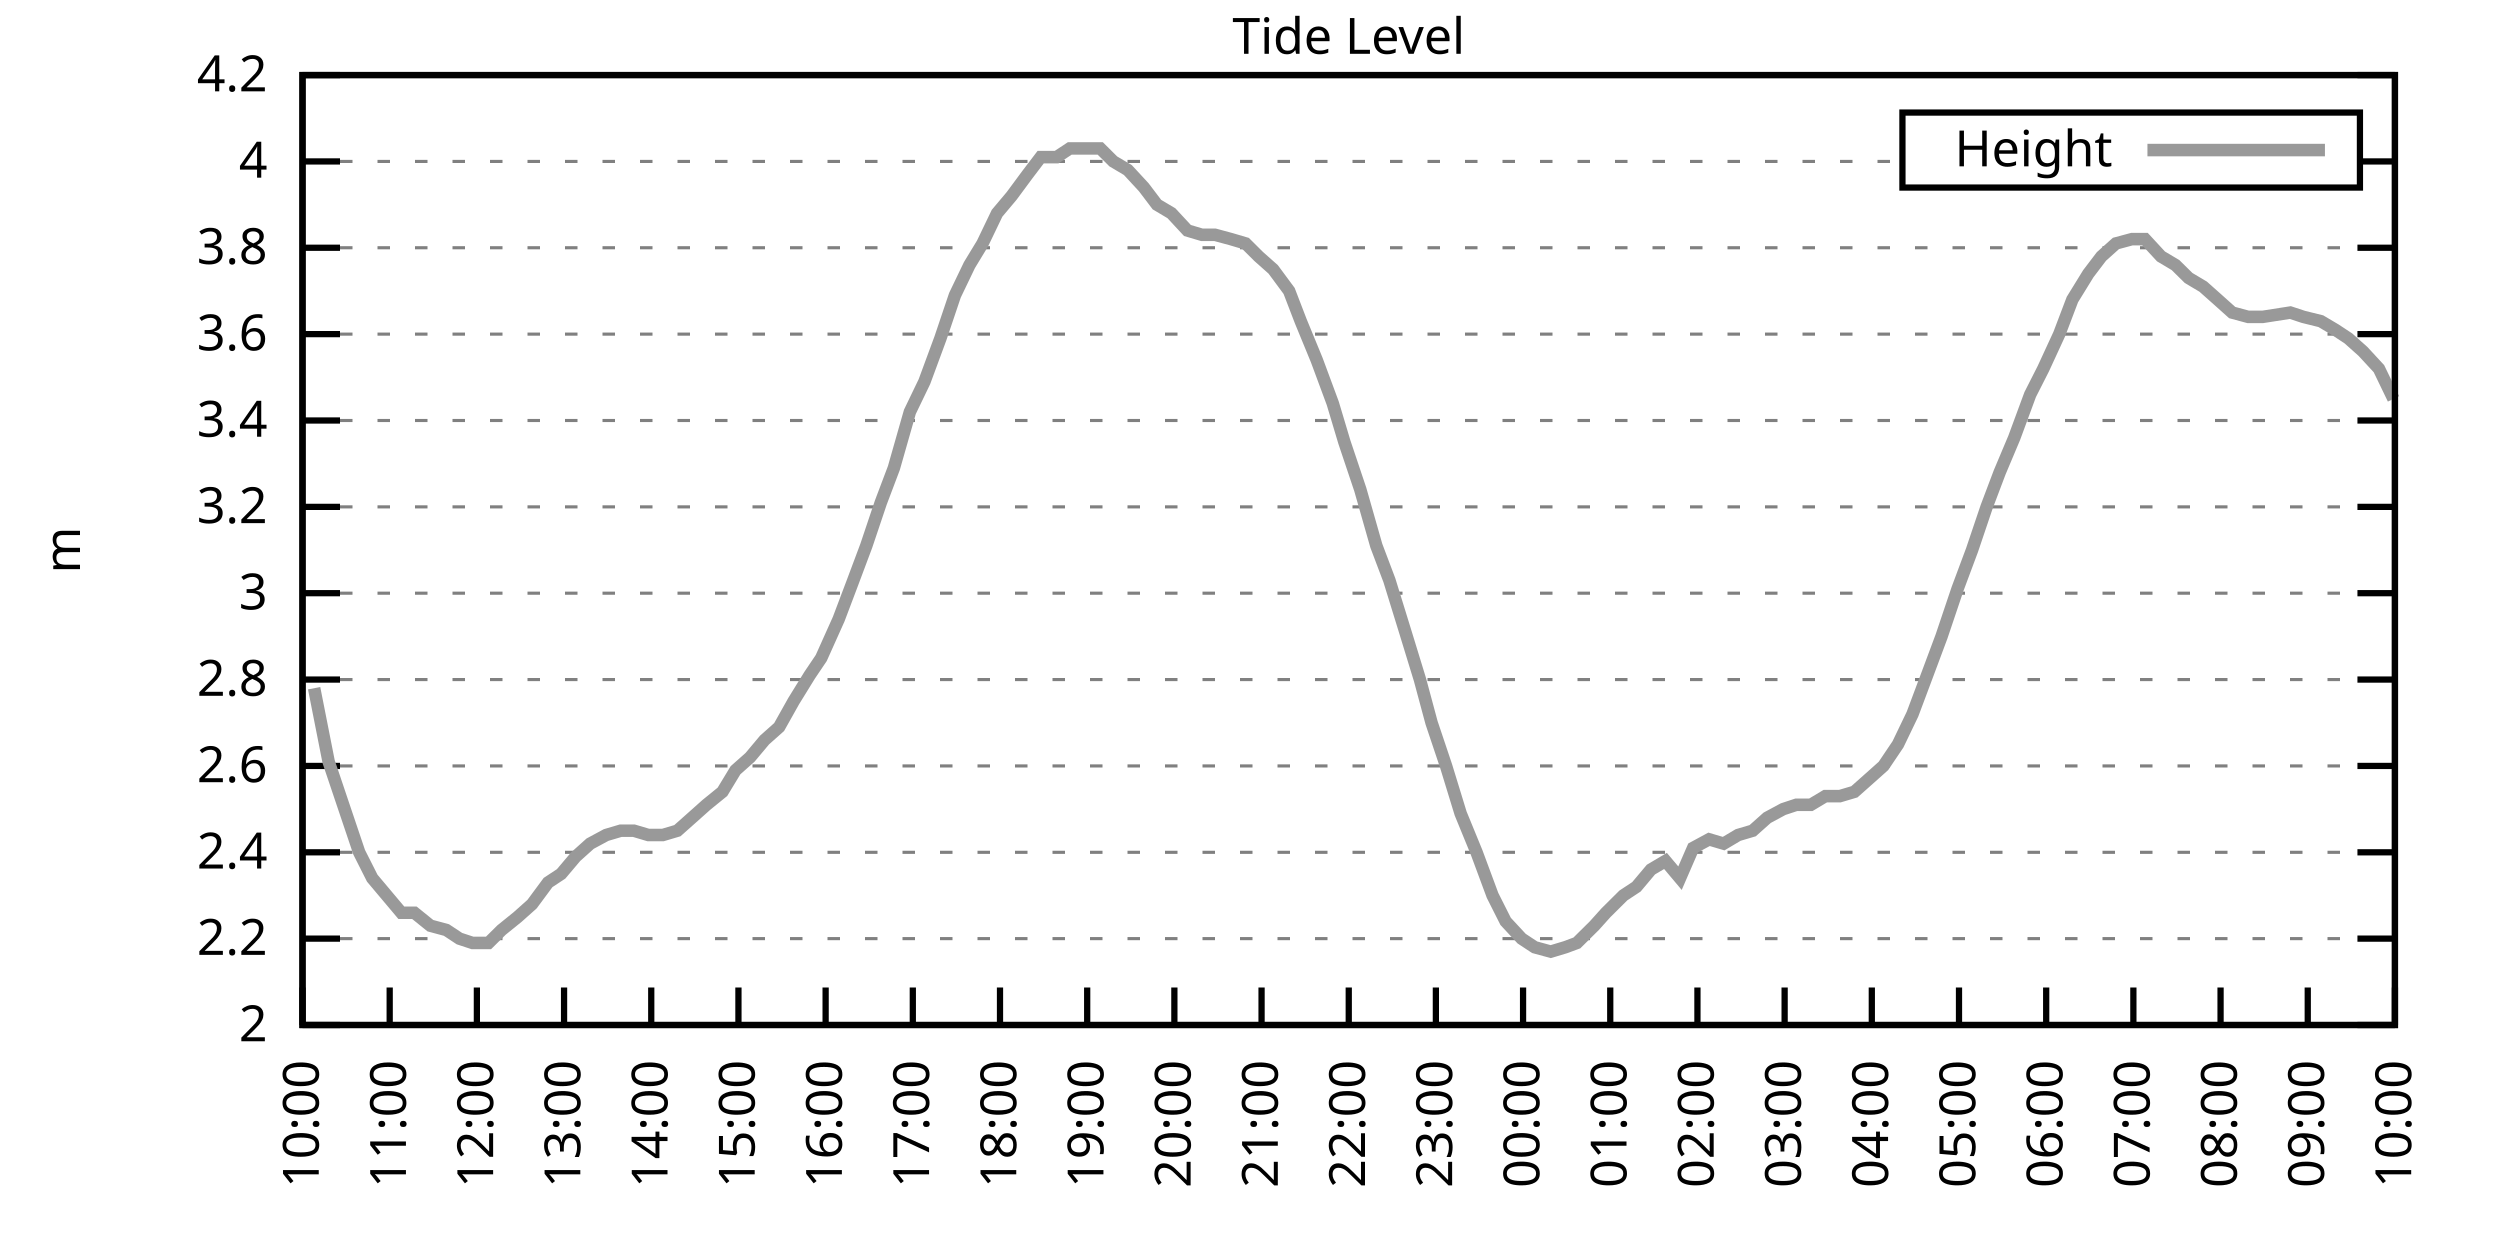
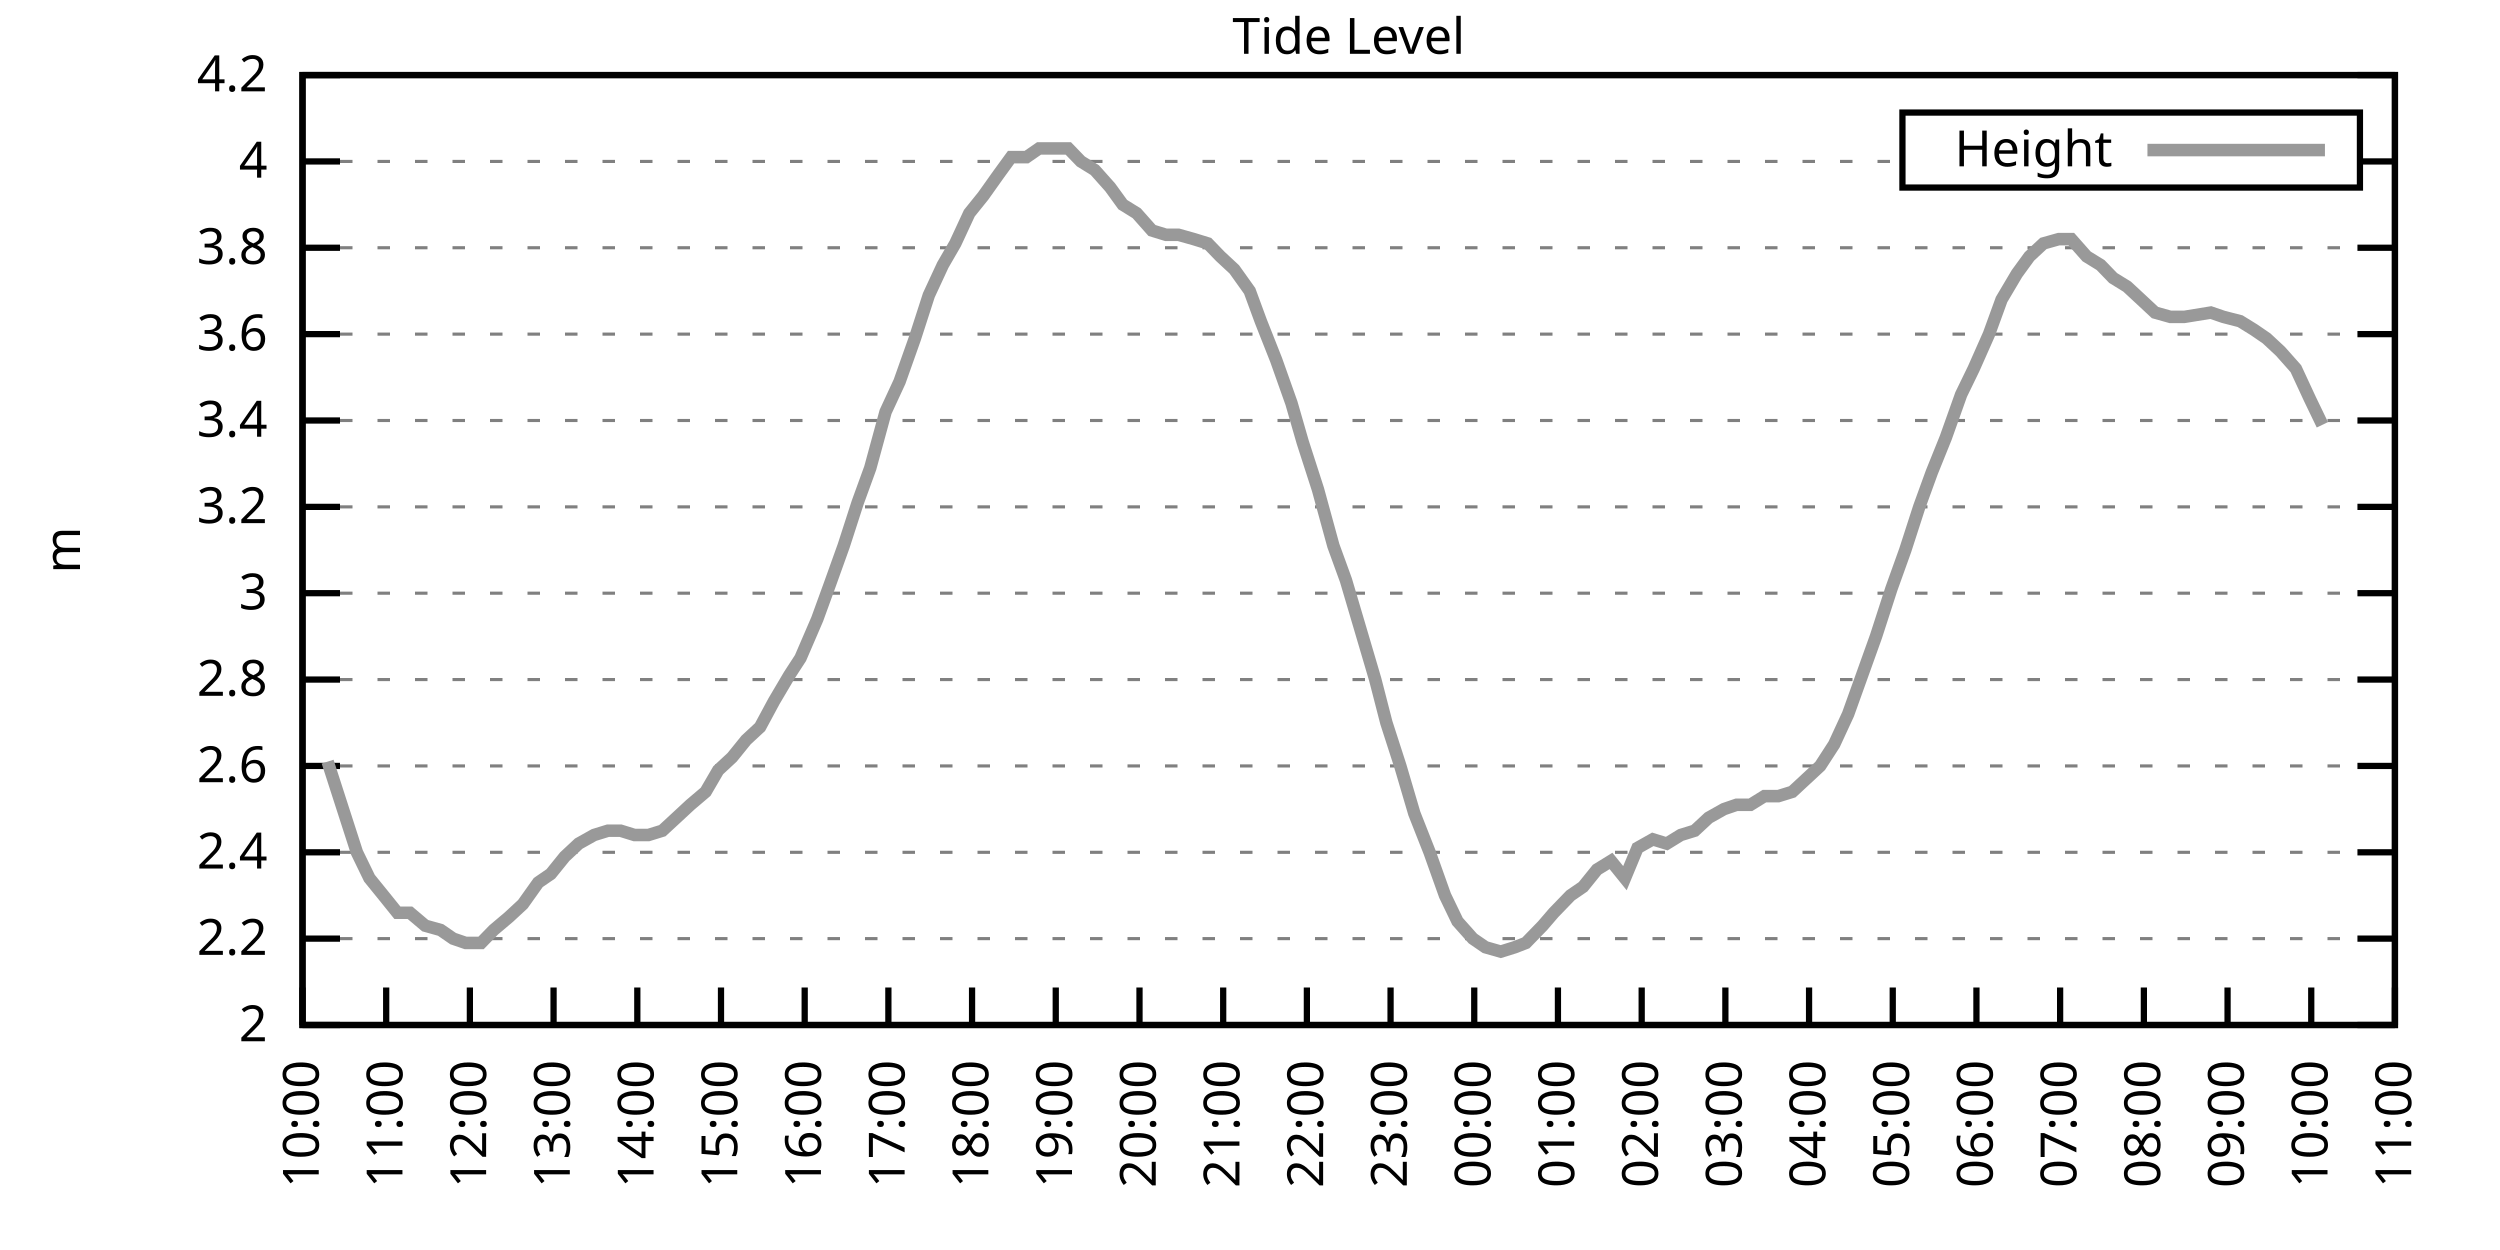
<svg xmlns="http://www.w3.org/2000/svg" xmlns:xlink="http://www.w3.org/1999/xlink" width="400" height="200" viewBox="0 0 400 200">
  <g id="gnuplot_canvas">
    <rect x="0" y="0" width="400" height="200" fill="none" />
    <defs>
      <circle id="gpDot" r="0.5" stroke-width="0.5" stroke="currentColor" />
      <path id="gpPt0" stroke-width="0.333" stroke="currentColor" d="M-1,0 h2 M0,-1 v2" />
      <path id="gpPt1" stroke-width="0.333" stroke="currentColor" d="M-1,-1 L1,1 M1,-1 L-1,1" />
      <path id="gpPt2" stroke-width="0.333" stroke="currentColor" d="M-1,0 L1,0 M0,-1 L0,1 M-1,-1 L1,1 M-1,1 L1,-1" />
      <rect id="gpPt3" stroke-width="0.333" stroke="currentColor" x="-1" y="-1" width="2" height="2" />
      <rect id="gpPt4" stroke-width="0.333" stroke="currentColor" fill="currentColor" x="-1" y="-1" width="2" height="2" />
      <circle id="gpPt5" stroke-width="0.333" stroke="currentColor" cx="0" cy="0" r="1" />
      <use xlink:href="#gpPt5" id="gpPt6" fill="currentColor" stroke="none" />
      <path id="gpPt7" stroke-width="0.333" stroke="currentColor" d="M0,-1.33 L-1.33,0.67 L1.33,0.67 z" />
      <use xlink:href="#gpPt7" id="gpPt8" fill="currentColor" stroke="none" />
      <use xlink:href="#gpPt7" id="gpPt9" stroke="currentColor" transform="rotate(180)" />
      <use xlink:href="#gpPt9" id="gpPt10" fill="currentColor" stroke="none" />
      <use xlink:href="#gpPt3" id="gpPt11" stroke="currentColor" transform="rotate(45)" />
      <use xlink:href="#gpPt11" id="gpPt12" fill="currentColor" stroke="none" />
      <path id="gpPt13" stroke-width="0.333" stroke="currentColor" d="M0,1.330 L1.265,0.411 L0.782,-1.067 L-0.782,-1.076 L-1.265,0.411 z" />
      <use xlink:href="#gpPt13" id="gpPt14" fill="currentColor" stroke="none" />
      <filter id="textbox" filterUnits="objectBoundingBox" x="0" y="0" height="1" width="1">
        <feFlood flood-color="white" flood-opacity="1" result="bgnd" />
        <feComposite in="SourceGraphic" in2="bgnd" operator="atop" />
      </filter>
      <filter id="greybox" filterUnits="objectBoundingBox" x="0" y="0" height="1" width="1">
        <feFlood flood-color="lightgrey" flood-opacity="1" result="grey" />
        <feComposite in="SourceGraphic" in2="grey" operator="atop" />
      </filter>
    </defs>
    <g fill="none" color="white" stroke="currentColor" stroke-width="1.00" stroke-linecap="butt" stroke-linejoin="miter">
</g>
    <g fill="none" color="black" stroke="currentColor" stroke-width="1.00" stroke-linecap="butt" stroke-linejoin="miter">
      <g stroke="none" shape-rendering="crispEdges">
        <polygon fill="rgb(255, 255, 255)" points="48.40,164.00 383.18,164.00 383.18,12.02 48.40,12.02 " />
      </g>
    </g>
    <g fill="none" color="black" stroke="currentColor" stroke-width="1.00" stroke-linecap="butt" stroke-linejoin="miter">
</g>
    <g fill="none" color="black" stroke="black" stroke-width="0.50" stroke-linecap="butt" stroke-linejoin="miter">
</g>
    <g fill="none" color="gray" stroke="currentColor" stroke-width="0.50" stroke-linecap="butt" stroke-linejoin="miter">
      <path stroke="gray" stroke-dasharray="2,4" class="gridline" d="M48.40,164.00 L383.19,164.00  " />
    </g>
    <g fill="none" color="gray" stroke="gray" stroke-width="1.00" stroke-linecap="butt" stroke-linejoin="miter">
</g>
    <g fill="none" color="black" stroke="currentColor" stroke-width="1.00" stroke-linecap="butt" stroke-linejoin="miter">
      <path stroke="black" d="M48.40,164.00 L54.40,164.00 M383.19,164.00 L377.19,164.00  " />
      <g transform="translate(42.80,166.60)" stroke="none" fill="black" font-family="Sans" font-size="8.00" text-anchor="end">
        <text>
          <tspan font-family="Sans"> 2</tspan>
        </text>
      </g>
    </g>
    <g fill="none" color="black" stroke="currentColor" stroke-width="1.00" stroke-linecap="butt" stroke-linejoin="miter">
</g>
    <g fill="none" color="black" stroke="black" stroke-width="0.50" stroke-linecap="butt" stroke-linejoin="miter">
</g>
    <g fill="none" color="gray" stroke="currentColor" stroke-width="0.50" stroke-linecap="butt" stroke-linejoin="miter">
      <path stroke="gray" stroke-dasharray="2,4" class="gridline" d="M48.40,150.18 L383.19,150.18  " />
    </g>
    <g fill="none" color="gray" stroke="gray" stroke-width="1.00" stroke-linecap="butt" stroke-linejoin="miter">
</g>
    <g fill="none" color="black" stroke="currentColor" stroke-width="1.00" stroke-linecap="butt" stroke-linejoin="miter">
      <path stroke="black" d="M48.40,150.18 L54.40,150.18 M383.19,150.18 L377.19,150.18  " />
      <g transform="translate(42.80,152.78)" stroke="none" fill="black" font-family="Sans" font-size="8.00" text-anchor="end">
        <text>
          <tspan font-family="Sans"> 2.2</tspan>
        </text>
      </g>
    </g>
    <g fill="none" color="black" stroke="currentColor" stroke-width="1.00" stroke-linecap="butt" stroke-linejoin="miter">
</g>
    <g fill="none" color="black" stroke="black" stroke-width="0.50" stroke-linecap="butt" stroke-linejoin="miter">
</g>
    <g fill="none" color="gray" stroke="currentColor" stroke-width="0.50" stroke-linecap="butt" stroke-linejoin="miter">
      <path stroke="gray" stroke-dasharray="2,4" class="gridline" d="M48.40,136.37 L383.19,136.37  " />
    </g>
    <g fill="none" color="gray" stroke="gray" stroke-width="1.00" stroke-linecap="butt" stroke-linejoin="miter">
</g>
    <g fill="none" color="black" stroke="currentColor" stroke-width="1.00" stroke-linecap="butt" stroke-linejoin="miter">
      <path stroke="black" d="M48.40,136.37 L54.40,136.37 M383.19,136.37 L377.19,136.37  " />
      <g transform="translate(42.80,138.97)" stroke="none" fill="black" font-family="Sans" font-size="8.00" text-anchor="end">
        <text>
          <tspan font-family="Sans"> 2.4</tspan>
        </text>
      </g>
    </g>
    <g fill="none" color="black" stroke="currentColor" stroke-width="1.00" stroke-linecap="butt" stroke-linejoin="miter">
</g>
    <g fill="none" color="black" stroke="black" stroke-width="0.50" stroke-linecap="butt" stroke-linejoin="miter">
</g>
    <g fill="none" color="gray" stroke="currentColor" stroke-width="0.50" stroke-linecap="butt" stroke-linejoin="miter">
      <path stroke="gray" stroke-dasharray="2,4" class="gridline" d="M48.40,122.55 L383.19,122.55  " />
    </g>
    <g fill="none" color="gray" stroke="gray" stroke-width="1.00" stroke-linecap="butt" stroke-linejoin="miter">
</g>
    <g fill="none" color="black" stroke="currentColor" stroke-width="1.00" stroke-linecap="butt" stroke-linejoin="miter">
      <path stroke="black" d="M48.40,122.55 L54.40,122.55 M383.19,122.55 L377.19,122.55  " />
      <g transform="translate(42.80,125.15)" stroke="none" fill="black" font-family="Sans" font-size="8.00" text-anchor="end">
        <text>
          <tspan font-family="Sans"> 2.6</tspan>
        </text>
      </g>
    </g>
    <g fill="none" color="black" stroke="currentColor" stroke-width="1.00" stroke-linecap="butt" stroke-linejoin="miter">
</g>
    <g fill="none" color="black" stroke="black" stroke-width="0.50" stroke-linecap="butt" stroke-linejoin="miter">
</g>
    <g fill="none" color="gray" stroke="currentColor" stroke-width="0.50" stroke-linecap="butt" stroke-linejoin="miter">
      <path stroke="gray" stroke-dasharray="2,4" class="gridline" d="M48.40,108.73 L383.19,108.73  " />
    </g>
    <g fill="none" color="gray" stroke="gray" stroke-width="1.00" stroke-linecap="butt" stroke-linejoin="miter">
</g>
    <g fill="none" color="black" stroke="currentColor" stroke-width="1.00" stroke-linecap="butt" stroke-linejoin="miter">
      <path stroke="black" d="M48.40,108.73 L54.40,108.73 M383.19,108.73 L377.19,108.73  " />
      <g transform="translate(42.80,111.33)" stroke="none" fill="black" font-family="Sans" font-size="8.00" text-anchor="end">
        <text>
          <tspan font-family="Sans"> 2.8</tspan>
        </text>
      </g>
    </g>
    <g fill="none" color="black" stroke="currentColor" stroke-width="1.00" stroke-linecap="butt" stroke-linejoin="miter">
</g>
    <g fill="none" color="black" stroke="black" stroke-width="0.50" stroke-linecap="butt" stroke-linejoin="miter">
</g>
    <g fill="none" color="gray" stroke="currentColor" stroke-width="0.50" stroke-linecap="butt" stroke-linejoin="miter">
      <path stroke="gray" stroke-dasharray="2,4" class="gridline" d="M48.40,94.91 L383.19,94.91  " />
    </g>
    <g fill="none" color="gray" stroke="gray" stroke-width="1.00" stroke-linecap="butt" stroke-linejoin="miter">
</g>
    <g fill="none" color="black" stroke="currentColor" stroke-width="1.00" stroke-linecap="butt" stroke-linejoin="miter">
      <path stroke="black" d="M48.40,94.91 L54.40,94.91 M383.19,94.91 L377.19,94.91  " />
      <g transform="translate(42.80,97.51)" stroke="none" fill="black" font-family="Sans" font-size="8.00" text-anchor="end">
        <text>
          <tspan font-family="Sans"> 3</tspan>
        </text>
      </g>
    </g>
    <g fill="none" color="black" stroke="currentColor" stroke-width="1.00" stroke-linecap="butt" stroke-linejoin="miter">
</g>
    <g fill="none" color="black" stroke="black" stroke-width="0.50" stroke-linecap="butt" stroke-linejoin="miter">
</g>
    <g fill="none" color="gray" stroke="currentColor" stroke-width="0.50" stroke-linecap="butt" stroke-linejoin="miter">
      <path stroke="gray" stroke-dasharray="2,4" class="gridline" d="M48.40,81.10 L383.19,81.10  " />
    </g>
    <g fill="none" color="gray" stroke="gray" stroke-width="1.00" stroke-linecap="butt" stroke-linejoin="miter">
</g>
    <g fill="none" color="black" stroke="currentColor" stroke-width="1.00" stroke-linecap="butt" stroke-linejoin="miter">
      <path stroke="black" d="M48.40,81.10 L54.40,81.10 M383.19,81.10 L377.19,81.10  " />
      <g transform="translate(42.80,83.70)" stroke="none" fill="black" font-family="Sans" font-size="8.00" text-anchor="end">
        <text>
          <tspan font-family="Sans"> 3.2</tspan>
        </text>
      </g>
    </g>
    <g fill="none" color="black" stroke="currentColor" stroke-width="1.00" stroke-linecap="butt" stroke-linejoin="miter">
</g>
    <g fill="none" color="black" stroke="black" stroke-width="0.50" stroke-linecap="butt" stroke-linejoin="miter">
</g>
    <g fill="none" color="gray" stroke="currentColor" stroke-width="0.50" stroke-linecap="butt" stroke-linejoin="miter">
      <path stroke="gray" stroke-dasharray="2,4" class="gridline" d="M48.40,67.28 L383.19,67.28  " />
    </g>
    <g fill="none" color="gray" stroke="gray" stroke-width="1.00" stroke-linecap="butt" stroke-linejoin="miter">
</g>
    <g fill="none" color="black" stroke="currentColor" stroke-width="1.00" stroke-linecap="butt" stroke-linejoin="miter">
      <path stroke="black" d="M48.40,67.28 L54.40,67.28 M383.19,67.28 L377.19,67.28  " />
      <g transform="translate(42.80,69.88)" stroke="none" fill="black" font-family="Sans" font-size="8.00" text-anchor="end">
        <text>
          <tspan font-family="Sans"> 3.4</tspan>
        </text>
      </g>
    </g>
    <g fill="none" color="black" stroke="currentColor" stroke-width="1.00" stroke-linecap="butt" stroke-linejoin="miter">
</g>
    <g fill="none" color="black" stroke="black" stroke-width="0.50" stroke-linecap="butt" stroke-linejoin="miter">
</g>
    <g fill="none" color="gray" stroke="currentColor" stroke-width="0.50" stroke-linecap="butt" stroke-linejoin="miter">
      <path stroke="gray" stroke-dasharray="2,4" class="gridline" d="M48.40,53.46 L383.19,53.46  " />
    </g>
    <g fill="none" color="gray" stroke="gray" stroke-width="1.00" stroke-linecap="butt" stroke-linejoin="miter">
</g>
    <g fill="none" color="black" stroke="currentColor" stroke-width="1.00" stroke-linecap="butt" stroke-linejoin="miter">
      <path stroke="black" d="M48.40,53.46 L54.40,53.46 M383.19,53.46 L377.19,53.46  " />
      <g transform="translate(42.80,56.06)" stroke="none" fill="black" font-family="Sans" font-size="8.00" text-anchor="end">
        <text>
          <tspan font-family="Sans"> 3.6</tspan>
        </text>
      </g>
    </g>
    <g fill="none" color="black" stroke="currentColor" stroke-width="1.00" stroke-linecap="butt" stroke-linejoin="miter">
</g>
    <g fill="none" color="black" stroke="black" stroke-width="0.50" stroke-linecap="butt" stroke-linejoin="miter">
</g>
    <g fill="none" color="gray" stroke="currentColor" stroke-width="0.50" stroke-linecap="butt" stroke-linejoin="miter">
      <path stroke="gray" stroke-dasharray="2,4" class="gridline" d="M48.40,39.64 L383.19,39.64  " />
    </g>
    <g fill="none" color="gray" stroke="gray" stroke-width="1.00" stroke-linecap="butt" stroke-linejoin="miter">
</g>
    <g fill="none" color="black" stroke="currentColor" stroke-width="1.00" stroke-linecap="butt" stroke-linejoin="miter">
      <path stroke="black" d="M48.40,39.64 L54.40,39.64 M383.19,39.64 L377.19,39.64  " />
      <g transform="translate(42.80,42.24)" stroke="none" fill="black" font-family="Sans" font-size="8.00" text-anchor="end">
        <text>
          <tspan font-family="Sans"> 3.8</tspan>
        </text>
      </g>
    </g>
    <g fill="none" color="black" stroke="currentColor" stroke-width="1.00" stroke-linecap="butt" stroke-linejoin="miter">
</g>
    <g fill="none" color="black" stroke="black" stroke-width="0.50" stroke-linecap="butt" stroke-linejoin="miter">
</g>
    <g fill="none" color="gray" stroke="currentColor" stroke-width="0.50" stroke-linecap="butt" stroke-linejoin="miter">
      <path stroke="gray" stroke-dasharray="2,4" class="gridline" d="M48.40,25.83 L304.39,25.83 M377.59,25.83 L383.19,25.83  " />
    </g>
    <g fill="none" color="gray" stroke="gray" stroke-width="1.00" stroke-linecap="butt" stroke-linejoin="miter">
</g>
    <g fill="none" color="black" stroke="currentColor" stroke-width="1.00" stroke-linecap="butt" stroke-linejoin="miter">
      <path stroke="black" d="M48.40,25.83 L54.40,25.83 M383.19,25.83 L377.19,25.83  " />
      <g transform="translate(42.80,28.43)" stroke="none" fill="black" font-family="Sans" font-size="8.00" text-anchor="end">
        <text>
          <tspan font-family="Sans"> 4</tspan>
        </text>
      </g>
    </g>
    <g fill="none" color="black" stroke="currentColor" stroke-width="1.00" stroke-linecap="butt" stroke-linejoin="miter">
</g>
    <g fill="none" color="black" stroke="black" stroke-width="0.50" stroke-linecap="butt" stroke-linejoin="miter">
</g>
    <g fill="none" color="gray" stroke="currentColor" stroke-width="0.50" stroke-linecap="butt" stroke-linejoin="miter">
      <path stroke="gray" stroke-dasharray="2,4" class="gridline" d="M48.40,12.01 L383.19,12.01  " />
    </g>
    <g fill="none" color="gray" stroke="gray" stroke-width="1.00" stroke-linecap="butt" stroke-linejoin="miter">
</g>
    <g fill="none" color="black" stroke="currentColor" stroke-width="1.00" stroke-linecap="butt" stroke-linejoin="miter">
      <path stroke="black" d="M48.40,12.01 L54.40,12.01 M383.19,12.01 L377.19,12.01  " />
      <g transform="translate(42.80,14.61)" stroke="none" fill="black" font-family="Sans" font-size="8.00" text-anchor="end">
        <text>
          <tspan font-family="Sans"> 4.2</tspan>
        </text>
      </g>
    </g>
    <g fill="none" color="black" stroke="currentColor" stroke-width="1.00" stroke-linecap="butt" stroke-linejoin="miter">
      <path stroke="black" d="M48.40,164.00 L48.40,158.00  " />
      <g transform="translate(51.00,169.60) rotate(270.00)" stroke="none" fill="black" font-family="Sans" font-size="8.00" text-anchor="end">
        <text>
          <tspan font-family="Sans">10:00</tspan>
        </text>
      </g>
    </g>
    <g fill="none" color="black" stroke="currentColor" stroke-width="1.00" stroke-linecap="butt" stroke-linejoin="miter">
-       <path stroke="black" d="M62.35,164.00 L62.35,158.00  " />
-       <g transform="translate(64.95,169.60) rotate(270.00)" stroke="none" fill="black" font-family="Sans" font-size="8.00" text-anchor="end">
+       <path stroke="black" d="M61.79,164.00 L61.79,158.00  " />
+       <g transform="translate(64.39,169.60) rotate(270.00)" stroke="none" fill="black" font-family="Sans" font-size="8.00" text-anchor="end">
        <text>
          <tspan font-family="Sans">11:00</tspan>
        </text>
      </g>
    </g>
    <g fill="none" color="black" stroke="currentColor" stroke-width="1.00" stroke-linecap="butt" stroke-linejoin="miter">
-       <path stroke="black" d="M76.30,164.00 L76.30,158.00  " />
-       <g transform="translate(78.90,169.60) rotate(270.00)" stroke="none" fill="black" font-family="Sans" font-size="8.00" text-anchor="end">
+       <path stroke="black" d="M75.18,164.00 L75.18,158.00  " />
+       <g transform="translate(77.78,169.60) rotate(270.00)" stroke="none" fill="black" font-family="Sans" font-size="8.00" text-anchor="end">
        <text>
          <tspan font-family="Sans">12:00</tspan>
        </text>
      </g>
    </g>
    <g fill="none" color="black" stroke="currentColor" stroke-width="1.00" stroke-linecap="butt" stroke-linejoin="miter">
-       <path stroke="black" d="M90.25,164.00 L90.25,158.00  " />
-       <g transform="translate(92.85,169.60) rotate(270.00)" stroke="none" fill="black" font-family="Sans" font-size="8.00" text-anchor="end">
+       <path stroke="black" d="M88.57,164.00 L88.57,158.00  " />
+       <g transform="translate(91.17,169.60) rotate(270.00)" stroke="none" fill="black" font-family="Sans" font-size="8.00" text-anchor="end">
        <text>
          <tspan font-family="Sans">13:00</tspan>
        </text>
      </g>
    </g>
    <g fill="none" color="black" stroke="currentColor" stroke-width="1.00" stroke-linecap="butt" stroke-linejoin="miter">
-       <path stroke="black" d="M104.20,164.00 L104.20,158.00  " />
-       <g transform="translate(106.80,169.60) rotate(270.00)" stroke="none" fill="black" font-family="Sans" font-size="8.00" text-anchor="end">
+       <path stroke="black" d="M101.97,164.00 L101.97,158.00  " />
+       <g transform="translate(104.57,169.60) rotate(270.00)" stroke="none" fill="black" font-family="Sans" font-size="8.00" text-anchor="end">
        <text>
          <tspan font-family="Sans">14:00</tspan>
        </text>
      </g>
    </g>
    <g fill="none" color="black" stroke="currentColor" stroke-width="1.00" stroke-linecap="butt" stroke-linejoin="miter">
-       <path stroke="black" d="M118.15,164.00 L118.15,158.00  " />
-       <g transform="translate(120.75,169.60) rotate(270.00)" stroke="none" fill="black" font-family="Sans" font-size="8.00" text-anchor="end">
+       <path stroke="black" d="M115.36,164.00 L115.36,158.00  " />
+       <g transform="translate(117.96,169.60) rotate(270.00)" stroke="none" fill="black" font-family="Sans" font-size="8.00" text-anchor="end">
        <text>
          <tspan font-family="Sans">15:00</tspan>
        </text>
      </g>
    </g>
    <g fill="none" color="black" stroke="currentColor" stroke-width="1.00" stroke-linecap="butt" stroke-linejoin="miter">
-       <path stroke="black" d="M132.10,164.00 L132.10,158.00  " />
-       <g transform="translate(134.70,169.60) rotate(270.00)" stroke="none" fill="black" font-family="Sans" font-size="8.00" text-anchor="end">
+       <path stroke="black" d="M128.75,164.00 L128.75,158.00  " />
+       <g transform="translate(131.35,169.60) rotate(270.00)" stroke="none" fill="black" font-family="Sans" font-size="8.00" text-anchor="end">
        <text>
          <tspan font-family="Sans">16:00</tspan>
        </text>
      </g>
    </g>
    <g fill="none" color="black" stroke="currentColor" stroke-width="1.00" stroke-linecap="butt" stroke-linejoin="miter">
-       <path stroke="black" d="M146.05,164.00 L146.05,158.00  " />
-       <g transform="translate(148.65,169.60) rotate(270.00)" stroke="none" fill="black" font-family="Sans" font-size="8.00" text-anchor="end">
+       <path stroke="black" d="M142.14,164.00 L142.14,158.00  " />
+       <g transform="translate(144.74,169.60) rotate(270.00)" stroke="none" fill="black" font-family="Sans" font-size="8.00" text-anchor="end">
        <text>
          <tspan font-family="Sans">17:00</tspan>
        </text>
      </g>
    </g>
    <g fill="none" color="black" stroke="currentColor" stroke-width="1.00" stroke-linecap="butt" stroke-linejoin="miter">
-       <path stroke="black" d="M160.00,164.00 L160.00,158.00  " />
-       <g transform="translate(162.60,169.60) rotate(270.00)" stroke="none" fill="black" font-family="Sans" font-size="8.00" text-anchor="end">
+       <path stroke="black" d="M155.53,164.00 L155.53,158.00  " />
+       <g transform="translate(158.13,169.60) rotate(270.00)" stroke="none" fill="black" font-family="Sans" font-size="8.00" text-anchor="end">
        <text>
          <tspan font-family="Sans">18:00</tspan>
        </text>
      </g>
    </g>
    <g fill="none" color="black" stroke="currentColor" stroke-width="1.00" stroke-linecap="butt" stroke-linejoin="miter">
-       <path stroke="black" d="M173.95,164.00 L173.95,158.00  " />
-       <g transform="translate(176.55,169.60) rotate(270.00)" stroke="none" fill="black" font-family="Sans" font-size="8.00" text-anchor="end">
+       <path stroke="black" d="M168.92,164.00 L168.92,158.00  " />
+       <g transform="translate(171.52,169.60) rotate(270.00)" stroke="none" fill="black" font-family="Sans" font-size="8.00" text-anchor="end">
        <text>
          <tspan font-family="Sans">19:00</tspan>
        </text>
      </g>
    </g>
    <g fill="none" color="black" stroke="currentColor" stroke-width="1.00" stroke-linecap="butt" stroke-linejoin="miter">
-       <path stroke="black" d="M187.90,164.00 L187.90,158.00  " />
-       <g transform="translate(190.50,169.60) rotate(270.00)" stroke="none" fill="black" font-family="Sans" font-size="8.00" text-anchor="end">
+       <path stroke="black" d="M182.32,164.00 L182.32,158.00  " />
+       <g transform="translate(184.92,169.60) rotate(270.00)" stroke="none" fill="black" font-family="Sans" font-size="8.00" text-anchor="end">
        <text>
          <tspan font-family="Sans">20:00</tspan>
        </text>
      </g>
    </g>
    <g fill="none" color="black" stroke="currentColor" stroke-width="1.00" stroke-linecap="butt" stroke-linejoin="miter">
-       <path stroke="black" d="M201.85,164.00 L201.85,158.00  " />
-       <g transform="translate(204.45,169.60) rotate(270.00)" stroke="none" fill="black" font-family="Sans" font-size="8.00" text-anchor="end">
+       <path stroke="black" d="M195.71,164.00 L195.71,158.00  " />
+       <g transform="translate(198.31,169.60) rotate(270.00)" stroke="none" fill="black" font-family="Sans" font-size="8.00" text-anchor="end">
        <text>
          <tspan font-family="Sans">21:00</tspan>
        </text>
      </g>
    </g>
    <g fill="none" color="black" stroke="currentColor" stroke-width="1.00" stroke-linecap="butt" stroke-linejoin="miter">
-       <path stroke="black" d="M215.80,164.00 L215.80,158.00  " />
-       <g transform="translate(218.40,169.60) rotate(270.00)" stroke="none" fill="black" font-family="Sans" font-size="8.00" text-anchor="end">
+       <path stroke="black" d="M209.10,164.00 L209.10,158.00  " />
+       <g transform="translate(211.70,169.60) rotate(270.00)" stroke="none" fill="black" font-family="Sans" font-size="8.00" text-anchor="end">
        <text>
          <tspan font-family="Sans">22:00</tspan>
        </text>
      </g>
    </g>
    <g fill="none" color="black" stroke="currentColor" stroke-width="1.00" stroke-linecap="butt" stroke-linejoin="miter">
-       <path stroke="black" d="M229.74,164.00 L229.74,158.00  " />
-       <g transform="translate(232.34,169.60) rotate(270.00)" stroke="none" fill="black" font-family="Sans" font-size="8.00" text-anchor="end">
+       <path stroke="black" d="M222.49,164.00 L222.49,158.00  " />
+       <g transform="translate(225.09,169.60) rotate(270.00)" stroke="none" fill="black" font-family="Sans" font-size="8.00" text-anchor="end">
        <text>
          <tspan font-family="Sans">23:00</tspan>
        </text>
      </g>
    </g>
    <g fill="none" color="black" stroke="currentColor" stroke-width="1.00" stroke-linecap="butt" stroke-linejoin="miter">
-       <path stroke="black" d="M243.69,164.00 L243.69,158.00  " />
-       <g transform="translate(246.29,169.60) rotate(270.00)" stroke="none" fill="black" font-family="Sans" font-size="8.00" text-anchor="end">
+       <path stroke="black" d="M235.88,164.00 L235.88,158.00  " />
+       <g transform="translate(238.48,169.60) rotate(270.00)" stroke="none" fill="black" font-family="Sans" font-size="8.00" text-anchor="end">
        <text>
          <tspan font-family="Sans">00:00</tspan>
        </text>
      </g>
    </g>
    <g fill="none" color="black" stroke="currentColor" stroke-width="1.00" stroke-linecap="butt" stroke-linejoin="miter">
-       <path stroke="black" d="M257.64,164.00 L257.64,158.00  " />
-       <g transform="translate(260.24,169.60) rotate(270.00)" stroke="none" fill="black" font-family="Sans" font-size="8.00" text-anchor="end">
+       <path stroke="black" d="M249.27,164.00 L249.27,158.00  " />
+       <g transform="translate(251.87,169.60) rotate(270.00)" stroke="none" fill="black" font-family="Sans" font-size="8.00" text-anchor="end">
        <text>
          <tspan font-family="Sans">01:00</tspan>
        </text>
      </g>
    </g>
    <g fill="none" color="black" stroke="currentColor" stroke-width="1.00" stroke-linecap="butt" stroke-linejoin="miter">
-       <path stroke="black" d="M271.59,164.00 L271.59,158.00  " />
-       <g transform="translate(274.19,169.60) rotate(270.00)" stroke="none" fill="black" font-family="Sans" font-size="8.00" text-anchor="end">
+       <path stroke="black" d="M262.67,164.00 L262.67,158.00  " />
+       <g transform="translate(265.27,169.60) rotate(270.00)" stroke="none" fill="black" font-family="Sans" font-size="8.00" text-anchor="end">
        <text>
          <tspan font-family="Sans">02:00</tspan>
        </text>
      </g>
    </g>
    <g fill="none" color="black" stroke="currentColor" stroke-width="1.00" stroke-linecap="butt" stroke-linejoin="miter">
-       <path stroke="black" d="M285.54,164.00 L285.54,158.00  " />
-       <g transform="translate(288.14,169.60) rotate(270.00)" stroke="none" fill="black" font-family="Sans" font-size="8.00" text-anchor="end">
+       <path stroke="black" d="M276.06,164.00 L276.06,158.00  " />
+       <g transform="translate(278.66,169.60) rotate(270.00)" stroke="none" fill="black" font-family="Sans" font-size="8.00" text-anchor="end">
        <text>
          <tspan font-family="Sans">03:00</tspan>
        </text>
      </g>
    </g>
    <g fill="none" color="black" stroke="currentColor" stroke-width="1.00" stroke-linecap="butt" stroke-linejoin="miter">
-       <path stroke="black" d="M299.49,164.00 L299.49,158.00  " />
-       <g transform="translate(302.09,169.60) rotate(270.00)" stroke="none" fill="black" font-family="Sans" font-size="8.00" text-anchor="end">
+       <path stroke="black" d="M289.45,164.00 L289.45,158.00  " />
+       <g transform="translate(292.05,169.60) rotate(270.00)" stroke="none" fill="black" font-family="Sans" font-size="8.00" text-anchor="end">
        <text>
          <tspan font-family="Sans">04:00</tspan>
        </text>
      </g>
    </g>
    <g fill="none" color="black" stroke="currentColor" stroke-width="1.00" stroke-linecap="butt" stroke-linejoin="miter">
-       <path stroke="black" d="M313.44,164.00 L313.44,158.00  " />
-       <g transform="translate(316.04,169.60) rotate(270.00)" stroke="none" fill="black" font-family="Sans" font-size="8.00" text-anchor="end">
+       <path stroke="black" d="M302.84,164.00 L302.84,158.00  " />
+       <g transform="translate(305.44,169.60) rotate(270.00)" stroke="none" fill="black" font-family="Sans" font-size="8.00" text-anchor="end">
        <text>
          <tspan font-family="Sans">05:00</tspan>
        </text>
      </g>
    </g>
    <g fill="none" color="black" stroke="currentColor" stroke-width="1.00" stroke-linecap="butt" stroke-linejoin="miter">
-       <path stroke="black" d="M327.39,164.00 L327.39,158.00  " />
-       <g transform="translate(329.99,169.60) rotate(270.00)" stroke="none" fill="black" font-family="Sans" font-size="8.00" text-anchor="end">
+       <path stroke="black" d="M316.23,164.00 L316.23,158.00  " />
+       <g transform="translate(318.83,169.60) rotate(270.00)" stroke="none" fill="black" font-family="Sans" font-size="8.00" text-anchor="end">
        <text>
          <tspan font-family="Sans">06:00</tspan>
        </text>
      </g>
    </g>
    <g fill="none" color="black" stroke="currentColor" stroke-width="1.00" stroke-linecap="butt" stroke-linejoin="miter">
-       <path stroke="black" d="M341.34,164.00 L341.34,158.00  " />
-       <g transform="translate(343.94,169.60) rotate(270.00)" stroke="none" fill="black" font-family="Sans" font-size="8.00" text-anchor="end">
+       <path stroke="black" d="M329.62,164.00 L329.62,158.00  " />
+       <g transform="translate(332.22,169.60) rotate(270.00)" stroke="none" fill="black" font-family="Sans" font-size="8.00" text-anchor="end">
        <text>
          <tspan font-family="Sans">07:00</tspan>
        </text>
      </g>
    </g>
    <g fill="none" color="black" stroke="currentColor" stroke-width="1.00" stroke-linecap="butt" stroke-linejoin="miter">
-       <path stroke="black" d="M355.29,164.00 L355.29,158.00  " />
-       <g transform="translate(357.89,169.60) rotate(270.00)" stroke="none" fill="black" font-family="Sans" font-size="8.00" text-anchor="end">
+       <path stroke="black" d="M343.02,164.00 L343.02,158.00  " />
+       <g transform="translate(345.62,169.60) rotate(270.00)" stroke="none" fill="black" font-family="Sans" font-size="8.00" text-anchor="end">
        <text>
          <tspan font-family="Sans">08:00</tspan>
        </text>
      </g>
    </g>
    <g fill="none" color="black" stroke="currentColor" stroke-width="1.00" stroke-linecap="butt" stroke-linejoin="miter">
-       <path stroke="black" d="M369.24,164.00 L369.24,158.00  " />
-       <g transform="translate(371.84,169.60) rotate(270.00)" stroke="none" fill="black" font-family="Sans" font-size="8.00" text-anchor="end">
+       <path stroke="black" d="M356.41,164.00 L356.41,158.00  " />
+       <g transform="translate(359.01,169.60) rotate(270.00)" stroke="none" fill="black" font-family="Sans" font-size="8.00" text-anchor="end">
        <text>
          <tspan font-family="Sans">09:00</tspan>
+         </text>
+       </g>
+     </g>
+     <g fill="none" color="black" stroke="currentColor" stroke-width="1.00" stroke-linecap="butt" stroke-linejoin="miter">
+       <path stroke="black" d="M369.80,164.00 L369.80,158.00  " />
+       <g transform="translate(372.40,169.60) rotate(270.00)" stroke="none" fill="black" font-family="Sans" font-size="8.00" text-anchor="end">
+         <text>
+           <tspan font-family="Sans">10:00</tspan>
        </text>
      </g>
    </g>
    <g fill="none" color="black" stroke="currentColor" stroke-width="1.00" stroke-linecap="butt" stroke-linejoin="miter">
      <path stroke="black" d="M383.19,164.00 L383.19,158.00  " />
      <g transform="translate(385.79,169.60) rotate(270.00)" stroke="none" fill="black" font-family="Sans" font-size="8.00" text-anchor="end">
        <text>
-           <tspan font-family="Sans">10:00</tspan>
+           <tspan font-family="Sans">11:00</tspan>
        </text>
      </g>
    </g>
    <g fill="none" color="black" stroke="currentColor" stroke-width="1.00" stroke-linecap="butt" stroke-linejoin="miter">
</g>
    <g fill="none" color="black" stroke="currentColor" stroke-width="1.00" stroke-linecap="butt" stroke-linejoin="miter">
      <path stroke="black" d="M48.40,12.01 L48.40,164.00 L383.19,164.00 L383.19,12.01 L48.40,12.01 Z  " />
    </g>
    <g fill="none" color="black" stroke="currentColor" stroke-width="1.00" stroke-linecap="butt" stroke-linejoin="miter">
</g>
    <g fill="none" color="black" stroke="currentColor" stroke-width="1.00" stroke-linecap="butt" stroke-linejoin="miter">
      <path stroke="black" d="M304.39,30.01 L304.39,18.01 L377.59,18.01 L377.59,30.01 L304.39,30.01 Z  " />
    </g>
    <g id="Tide_level_plot_1">
      <g fill="none" color="white" stroke="black" stroke-width="2.00" stroke-linecap="butt" stroke-linejoin="miter">
</g>
      <g fill="none" color="black" stroke="currentColor" stroke-width="2.00" stroke-linecap="butt" stroke-linejoin="miter">
        <g transform="translate(337.99,26.61)" stroke="none" fill="black" font-family="Sans" font-size="8.00" text-anchor="end">
          <text>
            <tspan font-family="Sans">Height</tspan>
          </text>
        </g>
      </g>
      <g fill="none" color="black" stroke="currentColor" stroke-width="2.00" stroke-linecap="butt" stroke-linejoin="miter">
-         <path stroke="rgb(153, 153, 153)" d="M343.59,24.01 L371.99,24.01 M50.26,110.11 L52.58,121.86 L55.14,129.46 L57.47,136.37 L59.56,140.51 L61.88,143.27   L64.21,146.04 L66.30,146.04 L68.86,148.11 L71.42,148.80 L73.51,150.18 L75.60,150.87 L78.16,150.87 L80.25,148.80   L82.81,146.73 L85.13,144.66 L87.69,141.20 L89.78,139.82 L92.11,137.06 L94.43,134.98 L96.99,133.60 L99.32,132.91   L101.41,132.91 L103.73,133.60 L106.06,133.60 L108.38,132.91 L110.71,130.84 L113.03,128.77 L115.59,126.69 L117.68,123.24   L120.01,121.17 L122.33,118.40 L124.66,116.33 L126.98,112.19 L129.54,108.04 L131.40,105.28 L134.19,99.06 L136.28,93.53   L138.61,87.31 L140.93,80.41 L143.02,74.88 L145.58,65.90 L147.91,61.06 L150.46,54.15 L152.79,47.24 L155.11,42.41   L157.21,38.95 L159.53,34.12 L161.86,31.35 L164.41,27.90 L166.51,25.14 L169.06,25.14 L171.16,23.75 L173.48,23.75   L176.04,23.75 L178.13,25.83 L180.46,27.21 L183.01,29.97 L185.11,32.74 L187.43,34.12 L189.99,36.88 L192.31,37.57   L194.41,37.57 L196.96,38.26 L199.29,38.95 L201.38,41.03 L203.71,43.10 L206.26,46.55 L208.12,51.39 L210.68,57.61   L213.24,64.52 L215.10,70.73 L217.65,78.33 L220.21,87.31 L222.30,92.84 L224.86,101.13 L227.19,108.73 L229.05,115.64   L231.37,122.55 L233.70,130.15 L236.25,136.37 L238.81,143.27 L240.90,147.42 L243.46,150.18 L245.55,151.56 L248.11,152.26   L250.44,151.56 L252.30,150.87 L255.09,148.11 L256.95,146.04 L259.74,143.27 L261.83,141.89 L264.15,139.13 L266.48,137.75   L268.80,140.51 L270.90,135.67 L273.45,134.29 L275.78,134.98 L278.10,133.60 L280.43,132.91 L282.75,130.84 L285.31,129.46   L287.40,128.77 L289.73,128.77 L292.05,127.38 L294.38,127.38 L296.70,126.69 L299.03,124.62 L301.35,122.55 L303.68,119.09   L306.00,114.26 L308.33,108.04 L310.65,101.82 L313.21,94.22 L315.53,88.00 L317.86,81.10 L319.95,75.57 L322.28,70.04   L324.83,63.13 L326.93,58.99 L329.48,53.46 L331.58,47.93 L334.13,43.79 L336.23,41.03 L338.55,38.95 L341.11,38.26   L343.20,38.26 L345.76,41.03 L348.08,42.41 L350.18,44.48 L352.50,45.86 L354.83,47.93 L357.15,50.01 L359.71,50.70   L362.03,50.70 L366.45,50.01 L368.54,50.70 L371.33,51.39 L373.66,52.77 L375.75,54.15 L378.08,56.23 L380.63,58.99   L382.96,63.82  " />
+         <path stroke="rgb(153, 153, 153)" d="M343.59,24.01 L371.99,24.01 M52.42,121.86 L54.87,129.46 L57.10,136.37 L59.11,140.51 L61.35,143.27 L63.58,146.04   L65.59,146.04 L68.04,148.11 L70.50,148.80 L72.50,150.18 L74.51,150.87 L76.97,150.87 L78.98,148.80 L81.43,146.73   L83.66,144.66 L86.12,141.20 L88.13,139.82 L90.36,137.06 L92.59,134.98 L95.05,133.60 L97.28,132.91 L99.29,132.91   L101.52,133.60 L103.75,133.60 L105.98,132.91 L108.22,130.84 L110.45,128.77 L112.90,126.69 L114.91,123.24 L117.14,121.17   L119.38,118.40 L121.61,116.33 L123.84,112.19 L126.29,108.04 L128.08,105.28 L130.76,99.06 L132.77,93.53 L135.00,87.31   L137.23,80.41 L139.24,74.88 L141.69,65.90 L143.93,61.06 L146.38,54.15 L148.61,47.24 L150.85,42.41 L152.85,38.95   L155.09,34.12 L157.32,31.35 L159.77,27.90 L161.78,25.14 L164.24,25.14 L166.25,23.75 L168.48,23.75 L170.93,23.75   L172.94,25.83 L175.17,27.21 L177.63,29.97 L179.64,32.74 L181.87,34.12 L184.32,36.88 L186.56,37.57 L188.57,37.57   L191.02,38.26 L193.25,38.95 L195.26,41.03 L197.49,43.10 L199.95,46.55 L201.73,51.39 L204.19,57.61 L206.64,64.52   L208.43,70.73 L210.88,78.33 L213.34,87.31 L215.35,92.84 L217.80,101.13 L220.04,108.73 L221.82,115.64 L224.05,122.55   L226.29,130.15 L228.74,136.37 L231.20,143.27 L233.20,147.42 L235.66,150.18 L237.67,151.56 L240.12,152.26 L242.36,151.56   L244.14,150.87 L246.82,148.11 L248.60,146.04 L251.28,143.27 L253.29,141.89 L255.52,139.13 L257.76,137.75 L259.99,140.51   L262.00,135.67 L264.45,134.29 L266.68,134.98 L268.92,133.60 L271.15,132.91 L273.38,130.84 L275.83,129.46 L277.84,128.77   L280.07,128.77 L282.31,127.38 L284.54,127.38 L286.77,126.69 L289.00,124.62 L291.23,122.55 L293.47,119.09 L295.70,114.26   L297.93,108.04 L300.16,101.82 L302.62,94.22 L304.85,88.00 L307.08,81.10 L309.09,75.57 L311.32,70.04 L313.78,63.13   L315.79,58.99 L318.24,53.46 L320.25,47.93 L322.70,43.79 L324.71,41.03 L326.95,38.95 L329.40,38.26 L331.41,38.26   L333.86,41.03 L336.10,42.41 L338.10,44.48 L340.34,45.86 L342.57,47.93 L344.80,50.01 L347.26,50.70 L349.49,50.70   L353.73,50.01 L355.74,50.70 L358.42,51.39 L360.65,52.77 L362.66,54.15 L364.89,56.23 L367.34,58.99 L369.58,63.82   L371.58,67.97  " />
      </g>
    </g>
    <g fill="none" color="black" stroke="currentColor" stroke-width="2.00" stroke-linecap="butt" stroke-linejoin="miter">
</g>
    <g fill="none" color="black" stroke="black" stroke-width="1.00" stroke-linecap="butt" stroke-linejoin="miter">
</g>
    <g fill="none" color="black" stroke="currentColor" stroke-width="1.00" stroke-linecap="butt" stroke-linejoin="miter">
      <path stroke="black" d="M48.40,12.01 L48.40,164.00 L383.19,164.00 L383.19,12.01 L48.40,12.01 Z  " />
      <g transform="translate(12.80,88.01) rotate(270.00)" stroke="none" fill="black" font-family="Sans" font-size="8.00" text-anchor="middle">
        <text>
          <tspan font-family="Sans">m</tspan>
        </text>
      </g>
    </g>
    <g fill="none" color="black" stroke="currentColor" stroke-width="1.00" stroke-linecap="butt" stroke-linejoin="miter">
</g>
    <g fill="none" color="black" stroke="currentColor" stroke-width="1.00" stroke-linecap="butt" stroke-linejoin="miter">
      <g transform="translate(215.79,8.61)" stroke="none" fill="black" font-family="Sans" font-size="8.00" text-anchor="middle">
        <text>
          <tspan font-family="Sans">Tide Level</tspan>
        </text>
      </g>
    </g>
    <g fill="none" color="black" stroke="currentColor" stroke-width="1.00" stroke-linecap="butt" stroke-linejoin="miter">
</g>
  </g>
</svg>
